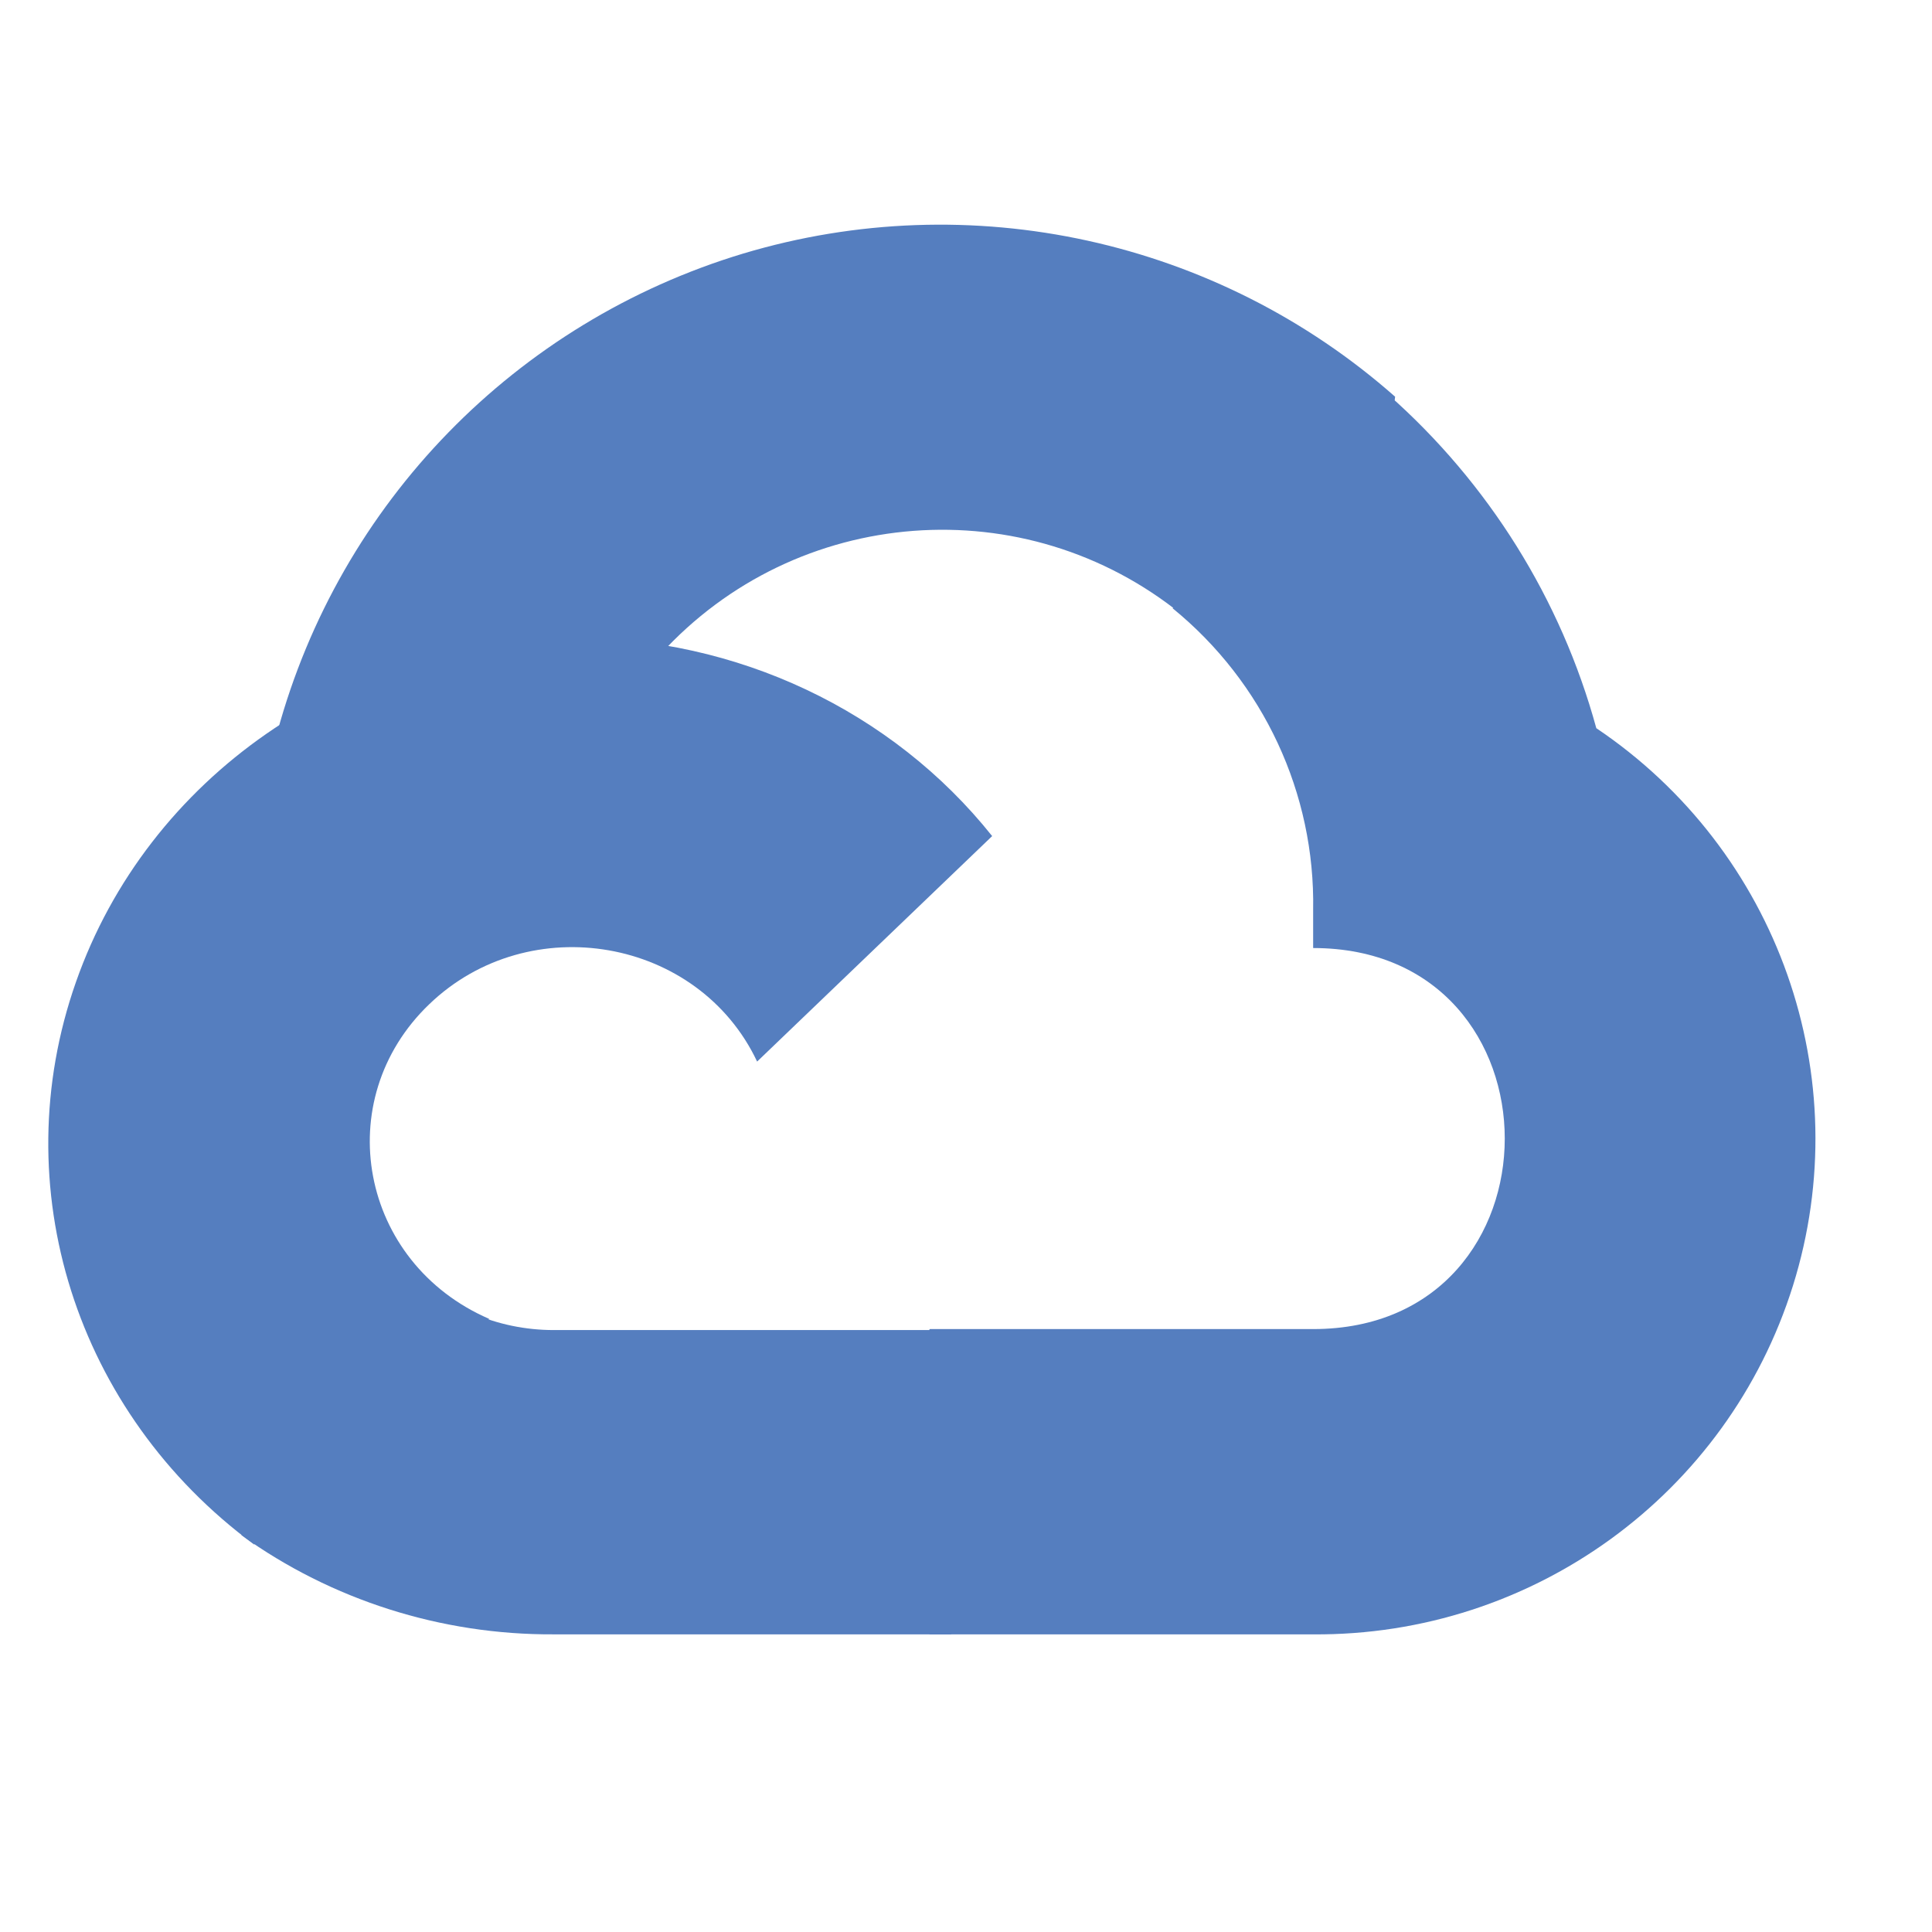
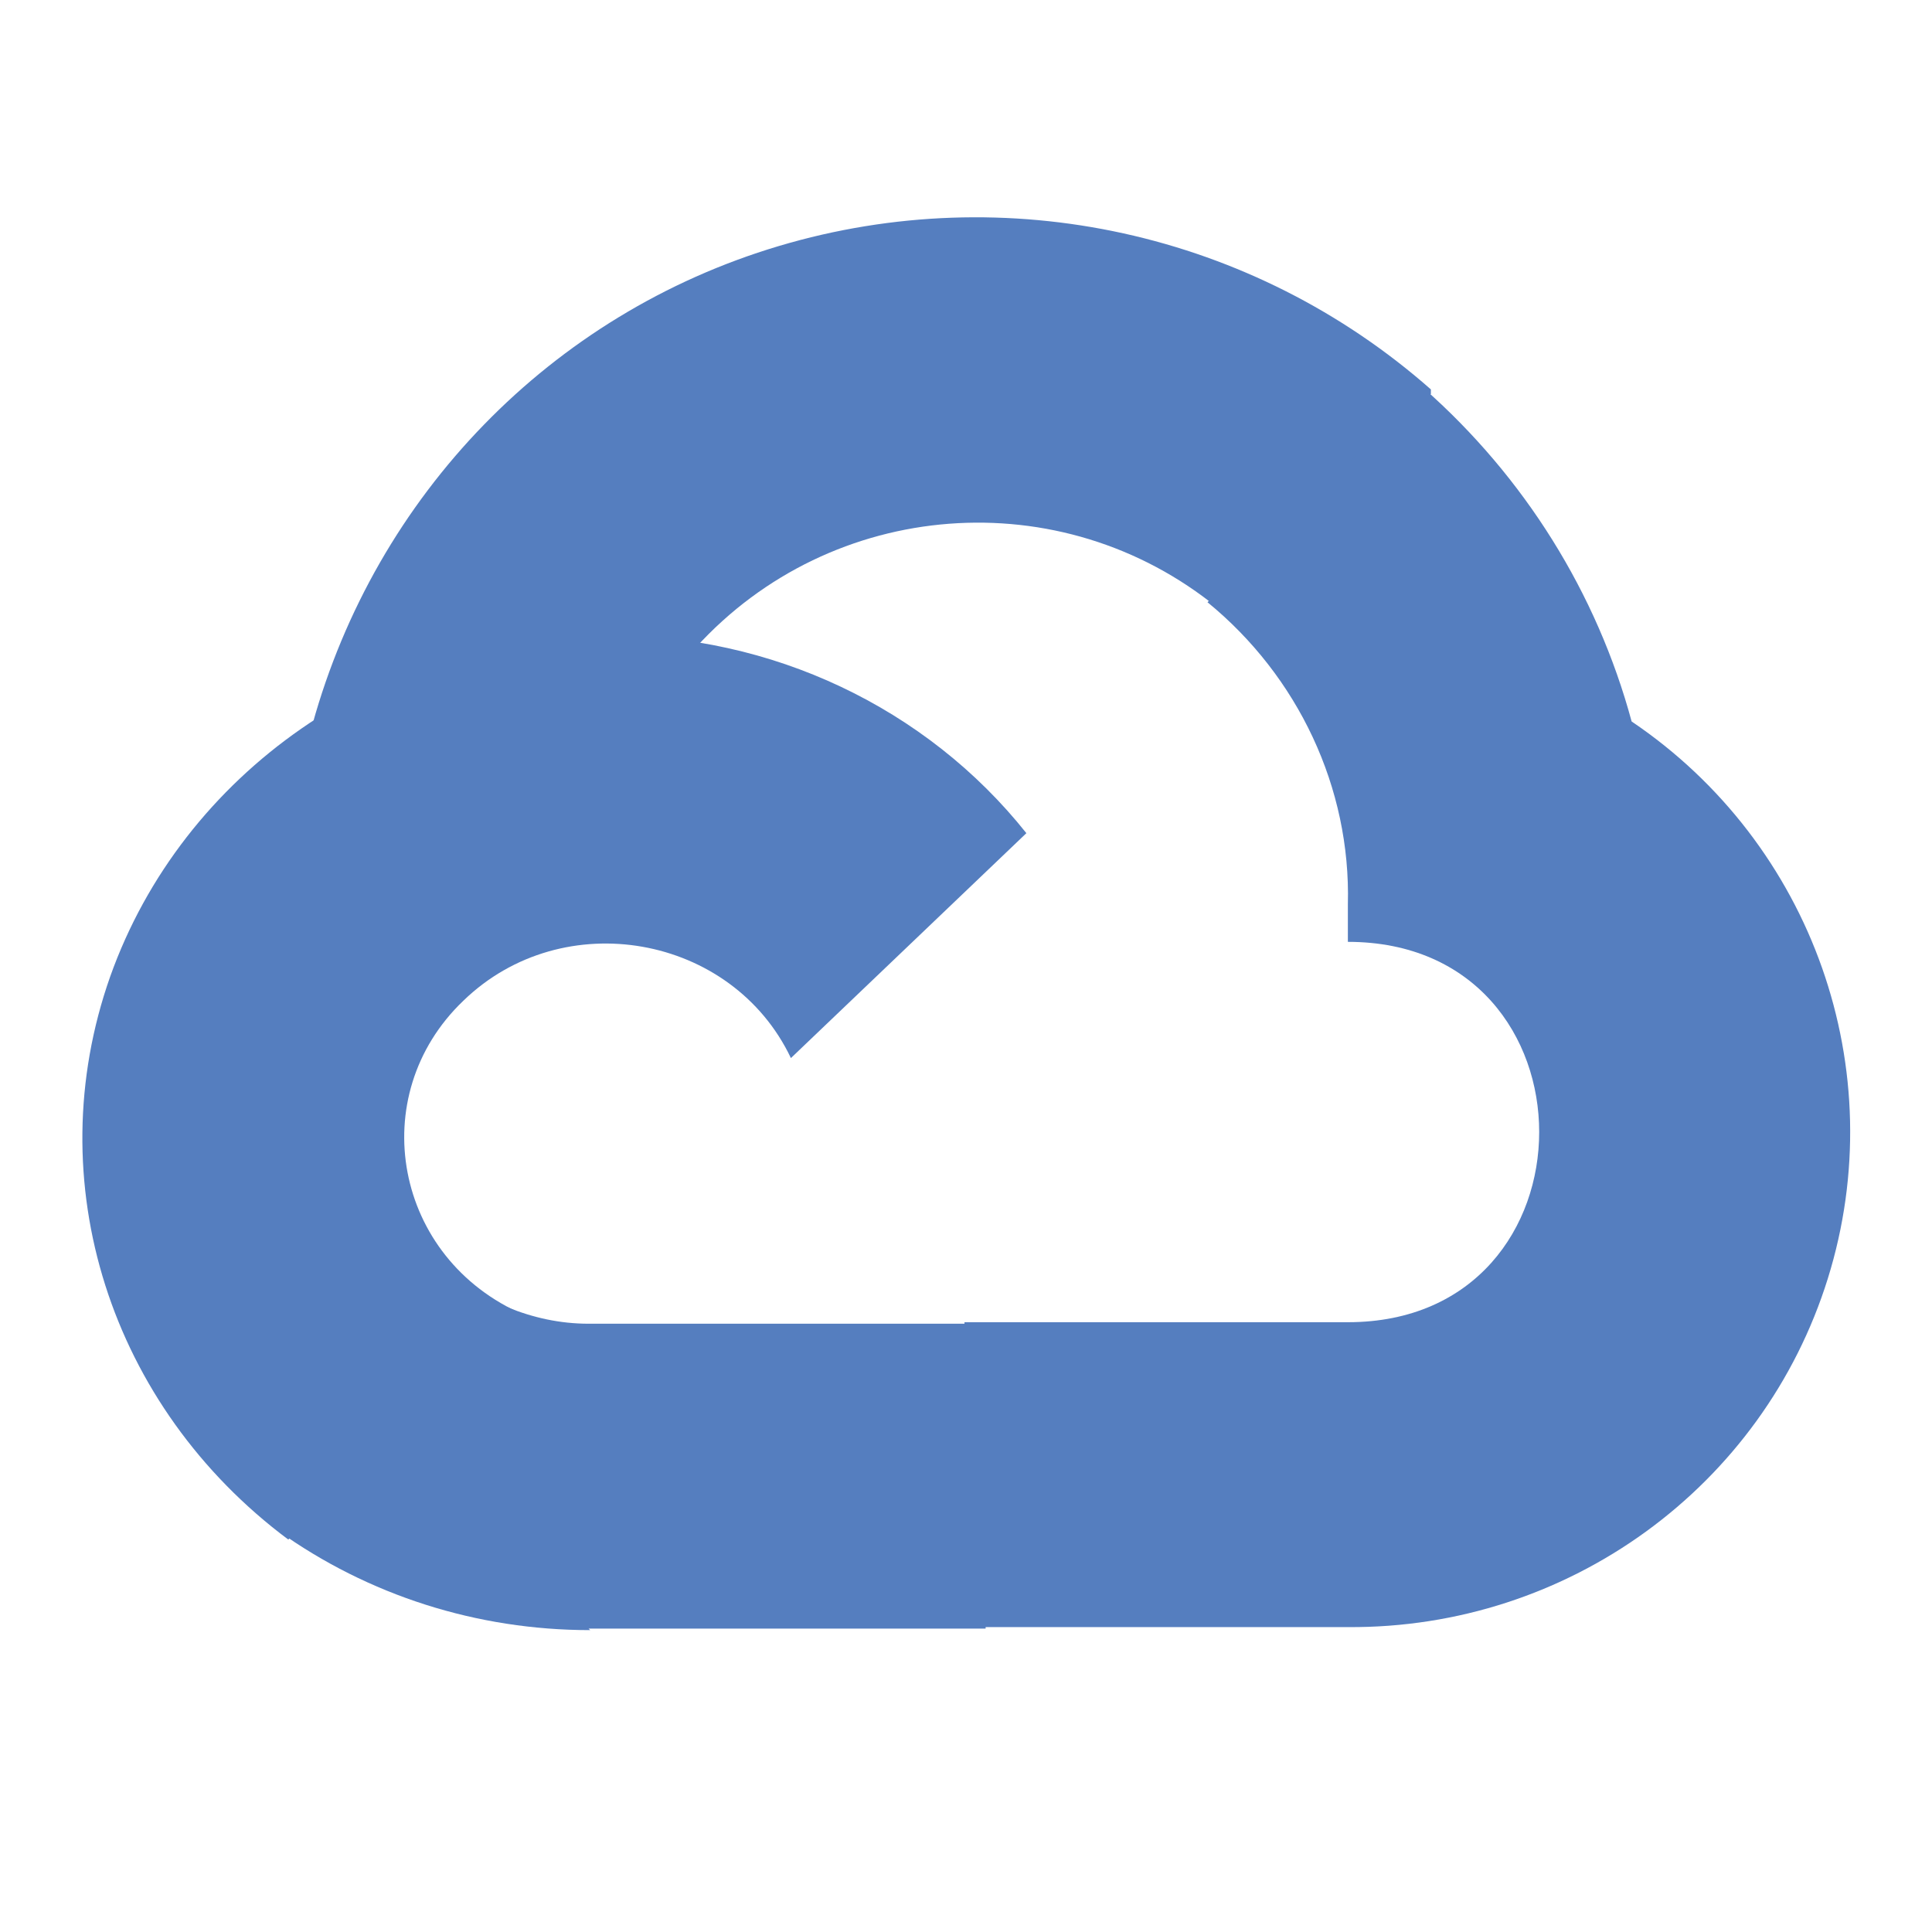
<svg xmlns="http://www.w3.org/2000/svg" version="1.1" viewBox="0 0 128 128" width="128" height="128">
  <g>
-     <path fill="#557ebf" d="m78.254,40.726l0.371,0l-0.221,-0.181l13.996,-14.011l0.03,-0.251c-11.787,-10.406 -28.142,-14.001 -43.202,-9.481c-15.06,4.54 -26.726,16.512 -30.853,31.699c0.241,-0.1 0.492,-0.181 0.753,-0.241c5.201,-3.425 11.385,-5.394 17.911,-5.434c2.179,-0.01 4.327,0.201 6.415,0.613c0.11,-0.06 0.211,-0.09 0.291,-0.08c9.016,-9.903 24.176,-11.058 34.577,-2.621l-0.07,0l0,-0.01z" />
-     <path fill="#557ebf" d="m105.76,48.245c-2.338,-8.545 -7.133,-16.229 -13.804,-22.12l-14.267,14.175c6.015,4.899 9.451,12.262 9.31,19.996l0,2.514c16.927,0 16.927,25.245 0,25.245l-25.39,0l-0.04,0.04l0,20.036l-0.111,0l0.141,0.15l25.39,0c14.559,0.11 27.466,-9.267 31.799,-23.101c4.322,-13.815 -0.977,-28.832 -13.028,-36.936l0,0z" />
-     <path fill="#557ebf" d="m36.685,108.28l26.343,0l0,-20.16l-26.343,0c-1.861,0 -3.723,-0.38 -5.407,-1.13l-15.237,14.57l-0.042,0.15c5.961,4.29 13.229,6.61 20.686,6.57l0,0z" />
-     <path fill="#557ebf" d="m37.901,42.252c-14.901,0.092 -28.119,9.254 -32.87,22.813c-4.772,13.569 -0.011,28.539 11.802,37.261l15.572,-14.949c-8.564,-3.712 -10.609,-14.479 -3.962,-20.849c6.636,-6.37 17.841,-4.407 21.718,3.804l15.572,-14.939c-6.625,-8.313 -16.935,-13.18 -27.832,-13.139l0,0z" />
+     <path fill="#557ebf" d="M 80.6 40.3 l 0.4 0 l -0.2 -0.2 l 14 -14 l 0 -0.3 c -11.8 -10.4 -28.1 -14 -43.2 -9.5 c -15.1 4.5 -26.7 16.5 -30.9 31.7 c 0.2 -0.1 0.5 -0.2 0.8 -0.2 c 5.2 -3.4 11.4 -5.4 17.9 -5.4 c 2.2 0 4.3 0.2 6.4 0.6 c 0.1 -0.1 0.2 -0.1 0.3 -0.1 c 9 -9.9 24.2 -11.1 34.6 -2.6 l -0.1 0 l 0 0 z" />
+     <path fill="#557ebf" d="M 108.1 47.8 c -2.3 -8.5 -7.1 -16.2 -13.8 -22.1 l -14.3 14.2 c 6 4.9 9.5 12.3 9.3 20 l 0 2.5 c 16.9 0 16.9 25.2 0 25.2 l -25.4 0 l 0 0 l 0 20 l -0.1 0 l 0.1 0.2 l 25.4 0 c 14.6 0.1 27.5 -9.3 31.8 -23.1 c 4.3 -13.8 -1 -28.8 -13 -36.9 l 0 0 z" />
+     <path fill="#557ebf" d="M 39 107.9 l 26.3 0 l 0 -20.2 l -26.3 0 c -1.9 0 -3.7 -0.4 -5.4 -1.1 l -15.2 14.6 l 0 0.2 c 6 4.3 13.2 6.6 20.7 6.6 l 0 0 z" />
+     <path fill="#557ebf" d="M 40.2 41.9 c -14.9 0.1 -28.1 9.3 -32.9 22.8 c -4.8 13.6 0 28.5 11.8 37.3 l 15.6 -14.9 c -8.6 -3.7 -10.6 -14.5 -4 -20.8 c 6.6 -6.4 17.8 -4.4 21.7 3.8 l 15.6 -14.9 c -6.6 -8.3 -16.9 -13.2 -27.8 -13.1 l 0 0 z" />
  </g>
</svg>
